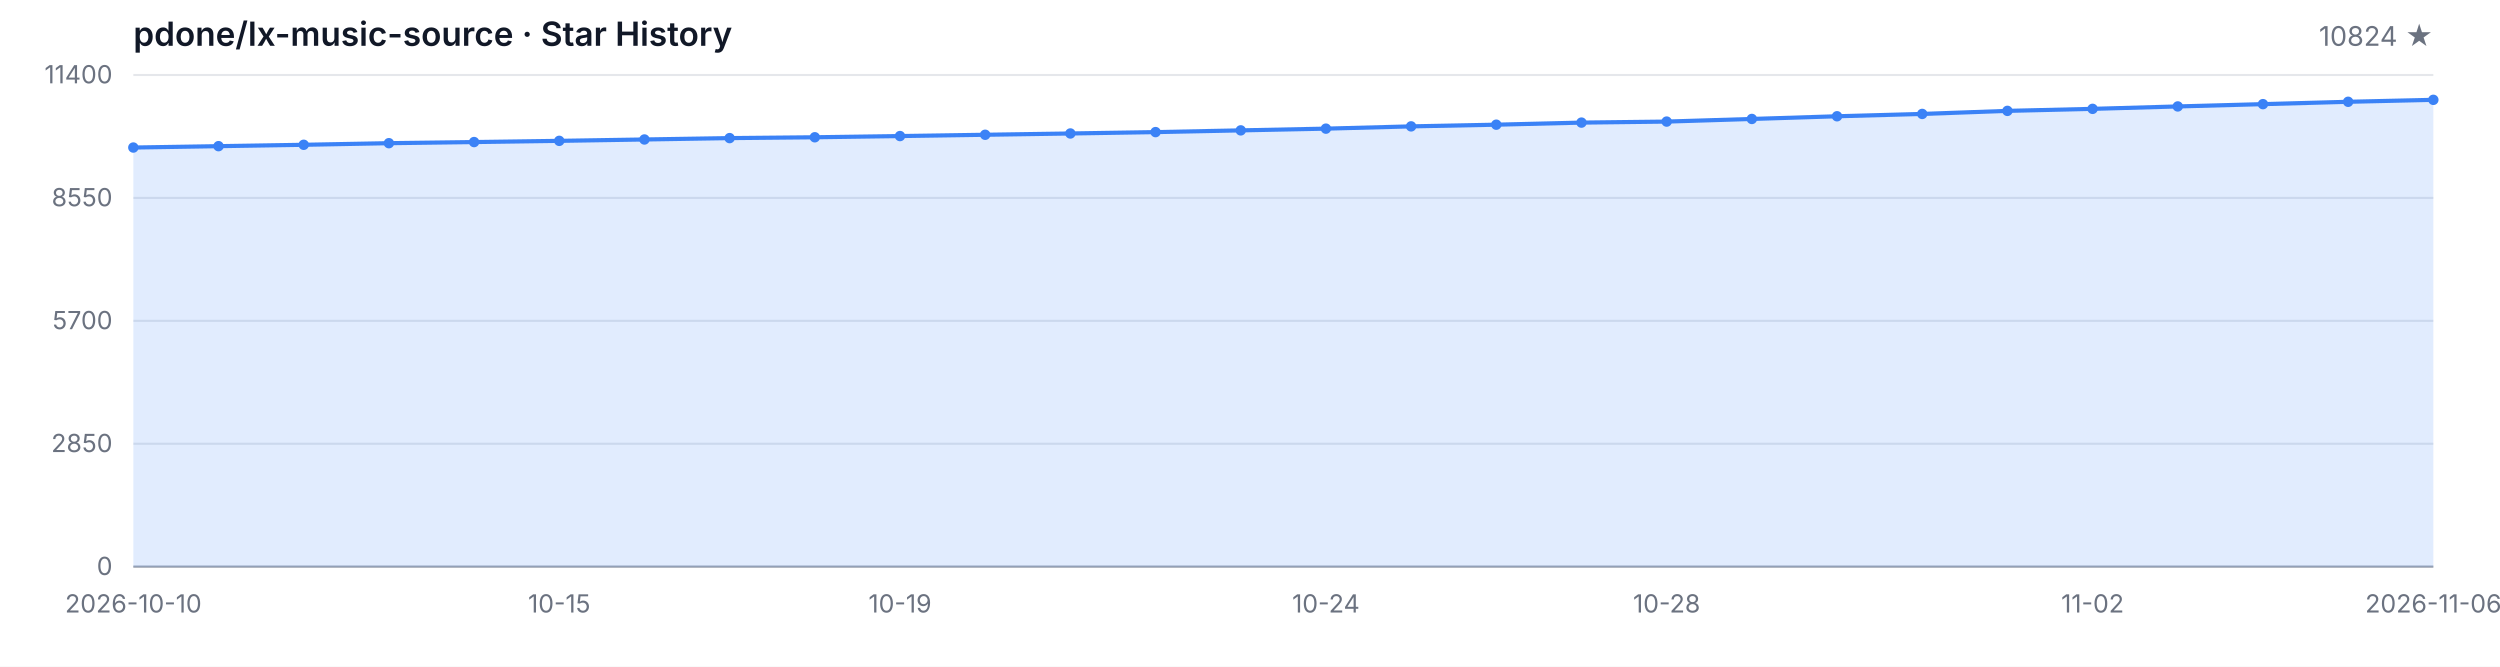
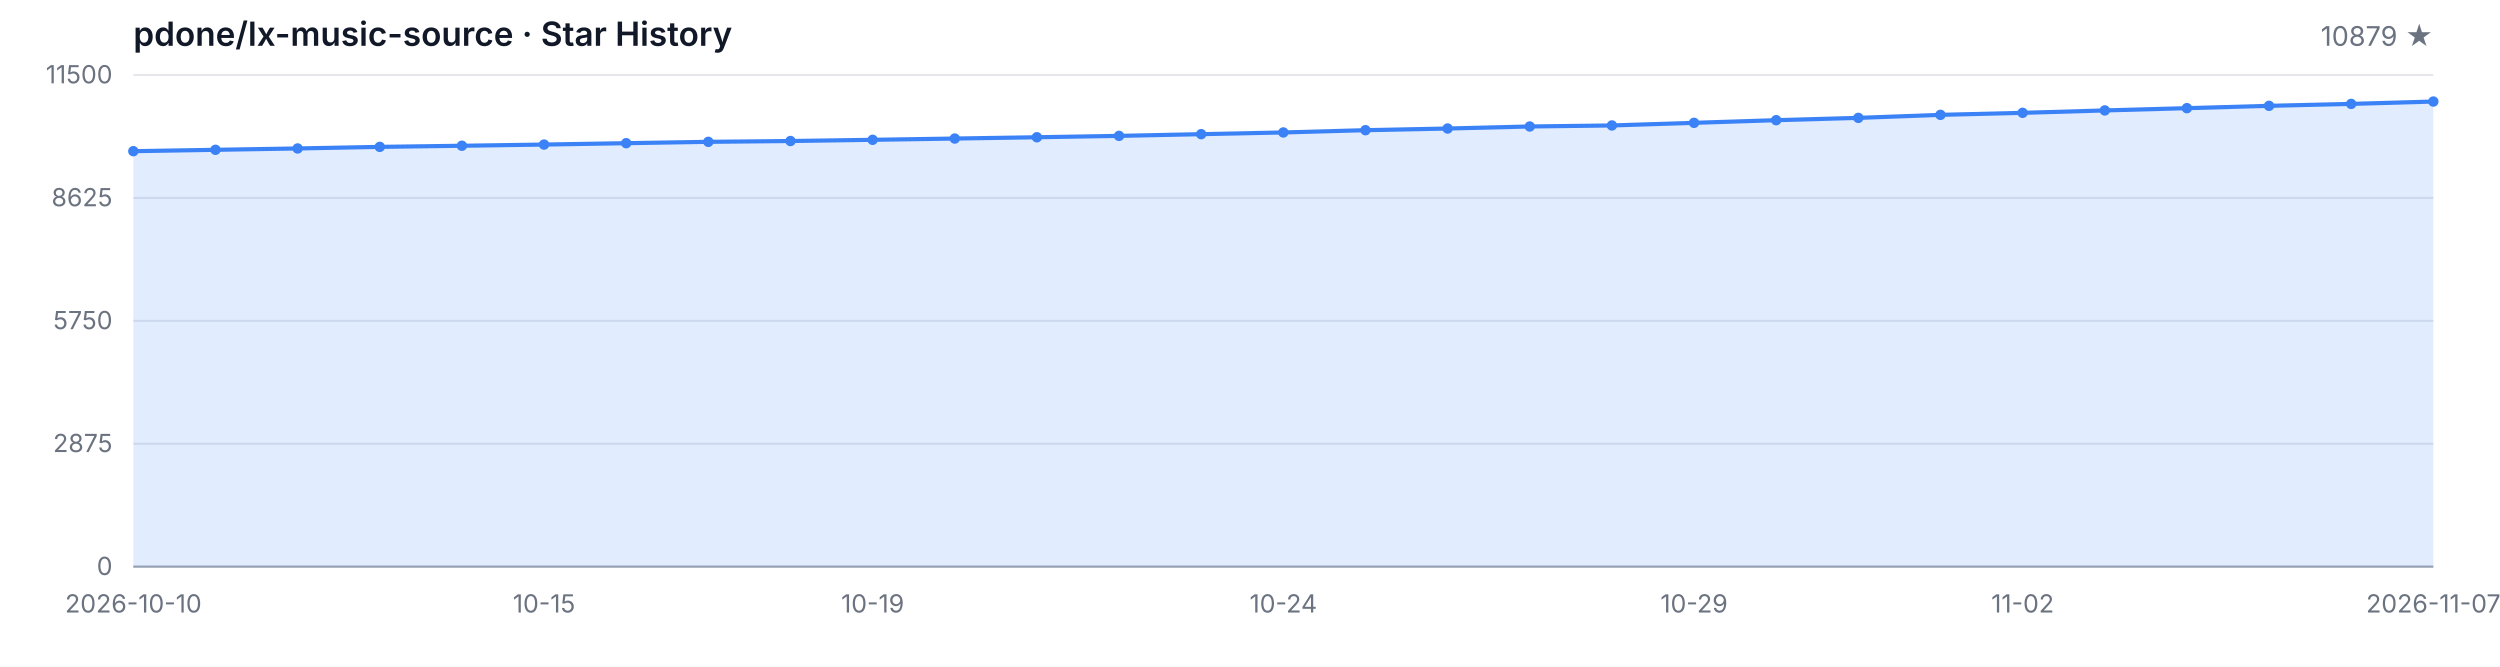
<svg xmlns="http://www.w3.org/2000/svg" width="1200" height="320" viewBox="0 0 1200 320" role="img" aria-label="Star History">
  <style>
  .bg { fill: #ffffff; }
  .grid { stroke: #e5e7eb; stroke-width: 1; }
  .axis { stroke: #9ca3af; stroke-width: 1; }
  .area { fill: rgba(59, 130, 246, 0.15); }
  .line { fill: none; stroke: #3b82f6; stroke-width: 2; stroke-linejoin: round; stroke-linecap: round; }
  .dot { fill: #3b82f6; }
  .tlabel { fill: #6b7280; font-family: -apple-system, BlinkMacSystemFont, 'Segoe UI', sans-serif; font-size: 12px; }
  .title { fill: #111827; font-family: -apple-system, BlinkMacSystemFont, 'Segoe UI', sans-serif; font-size: 16px; font-weight: 600; }
  .subtitle { fill: #6b7280; font-family: -apple-system, BlinkMacSystemFont, 'Segoe UI', sans-serif; font-size: 13px; }
  @media (prefers-color-scheme: dark) {
    .bg { fill: #0d1117; }
    .grid { stroke: #21262d; }
    .axis { stroke: #484f58; }
    .area { fill: rgba(58, 132, 255, 0.18); }
    .line { stroke: #58a6ff; }
    .dot { fill: #58a6ff; }
    .tlabel { fill: #8b949e; }
    .title { fill: #c9d1d9; }
    .subtitle { fill: #8b949e; }
  }
</style>
  <rect class="bg" width="1200" height="320" />
  <text class="title" x="64" y="22">pdone/lx-music-source · Star History</text>
-   <text class="subtitle" x="1168" y="22" text-anchor="end">10824 ★</text>
+   <text class="subtitle" x="1168" y="22" text-anchor="end">10879 ★</text>
  <line class="grid" x1="64" y1="272.00" x2="1168" y2="272.00" />
  <line class="grid" x1="64" y1="213.00" x2="1168" y2="213.00" />
  <line class="grid" x1="64" y1="154.00" x2="1168" y2="154.00" />
  <line class="grid" x1="64" y1="95.00" x2="1168" y2="95.00" />
  <line class="grid" x1="64" y1="36.00" x2="1168" y2="36.00" />
  <text class="tlabel" x="54" y="276.00" text-anchor="end">0</text>
-   <text class="tlabel" x="54" y="217.00" text-anchor="end">2850</text>
-   <text class="tlabel" x="54" y="158.00" text-anchor="end">5700</text>
-   <text class="tlabel" x="54" y="99.00" text-anchor="end">8550</text>
-   <text class="tlabel" x="54" y="40.00" text-anchor="end">11400</text>
+   <text class="tlabel" x="54" y="217.00" text-anchor="end">2875</text>
+   <text class="tlabel" x="54" y="158.00" text-anchor="end">5750</text>
+   <text class="tlabel" x="54" y="99.00" text-anchor="end">8625</text>
+   <text class="tlabel" x="54" y="40.00" text-anchor="end">11500</text>
  <line class="axis" x1="64" y1="272" x2="1168" y2="272" />
-   <path class="area" d="M 64.00 272.00 L 64.00 70.82 L 104.89 70.16 L 145.78 69.50 L 186.67 68.73 L 227.56 68.19 L 268.44 67.61 L 309.33 66.95 L 350.22 66.29 L 391.11 65.89 L 432.00 65.31 L 472.89 64.69 L 513.78 64.07 L 554.67 63.41 L 595.56 62.58 L 636.44 61.75 L 677.33 60.66 L 718.22 59.85 L 759.11 58.85 L 800.00 58.36 L 840.89 57.10 L 881.78 55.81 L 922.67 54.69 L 963.56 53.22 L 1004.44 52.25 L 1045.33 51.09 L 1086.22 49.99 L 1127.11 48.86 L 1168.00 47.92 L 1168.00 272.00 Z" />
-   <path class="line" d="M 64.00 70.82 L 104.89 70.16 L 145.78 69.50 L 186.67 68.73 L 227.56 68.19 L 268.44 67.61 L 309.33 66.95 L 350.22 66.29 L 391.11 65.89 L 432.00 65.31 L 472.89 64.69 L 513.78 64.07 L 554.67 63.41 L 595.56 62.58 L 636.44 61.75 L 677.33 60.66 L 718.22 59.85 L 759.11 58.85 L 800.00 58.36 L 840.89 57.10 L 881.78 55.81 L 922.67 54.69 L 963.56 53.22 L 1004.44 52.25 L 1045.33 51.09 L 1086.22 49.99 L 1127.11 48.86 L 1168.00 47.92" />
-   <circle class="dot" cx="64.00" cy="70.82" r="2.5" />
-   <circle class="dot" cx="104.89" cy="70.16" r="2.5" />
-   <circle class="dot" cx="145.78" cy="69.50" r="2.5" />
-   <circle class="dot" cx="186.67" cy="68.73" r="2.5" />
-   <circle class="dot" cx="227.56" cy="68.19" r="2.5" />
-   <circle class="dot" cx="268.44" cy="67.61" r="2.5" />
-   <circle class="dot" cx="309.33" cy="66.95" r="2.5" />
-   <circle class="dot" cx="350.22" cy="66.29" r="2.5" />
-   <circle class="dot" cx="391.11" cy="65.89" r="2.5" />
-   <circle class="dot" cx="432.00" cy="65.31" r="2.5" />
-   <circle class="dot" cx="472.89" cy="64.69" r="2.5" />
-   <circle class="dot" cx="513.78" cy="64.07" r="2.5" />
-   <circle class="dot" cx="554.67" cy="63.41" r="2.5" />
-   <circle class="dot" cx="595.56" cy="62.58" r="2.5" />
-   <circle class="dot" cx="636.44" cy="61.75" r="2.5" />
-   <circle class="dot" cx="677.33" cy="60.66" r="2.5" />
-   <circle class="dot" cx="718.22" cy="59.85" r="2.5" />
-   <circle class="dot" cx="759.11" cy="58.85" r="2.5" />
-   <circle class="dot" cx="800.00" cy="58.36" r="2.5" />
-   <circle class="dot" cx="840.89" cy="57.10" r="2.5" />
-   <circle class="dot" cx="881.78" cy="55.81" r="2.5" />
-   <circle class="dot" cx="922.67" cy="54.69" r="2.5" />
-   <circle class="dot" cx="963.56" cy="53.22" r="2.5" />
-   <circle class="dot" cx="1004.44" cy="52.25" r="2.5" />
-   <circle class="dot" cx="1045.33" cy="51.09" r="2.5" />
-   <circle class="dot" cx="1086.22" cy="49.99" r="2.5" />
-   <circle class="dot" cx="1127.11" cy="48.86" r="2.5" />
-   <circle class="dot" cx="1168.00" cy="47.92" r="2.5" />
+   <path class="area" d="M 64.00 272.00 L 64.00 72.57 L 103.43 71.91 L 142.86 71.26 L 182.29 70.50 L 221.71 69.96 L 261.14 69.39 L 300.57 68.73 L 340.00 68.08 L 379.43 67.69 L 418.86 67.11 L 458.29 66.50 L 497.71 65.88 L 537.14 65.22 L 576.57 64.40 L 616.00 63.58 L 655.43 62.49 L 694.86 61.69 L 734.29 60.71 L 773.71 60.22 L 813.14 58.96 L 852.57 57.69 L 892.00 56.58 L 931.43 55.13 L 970.86 54.16 L 1010.29 53.01 L 1049.71 51.92 L 1089.14 50.80 L 1128.57 49.87 L 1168.00 48.74 L 1168.00 272.00 Z" />
+   <path class="line" d="M 64.00 72.57 L 103.43 71.91 L 142.86 71.26 L 182.29 70.50 L 221.71 69.96 L 261.14 69.39 L 300.57 68.73 L 340.00 68.08 L 379.43 67.69 L 418.86 67.11 L 458.29 66.50 L 497.71 65.88 L 537.14 65.22 L 576.57 64.40 L 616.00 63.58 L 655.43 62.49 L 694.86 61.69 L 734.29 60.71 L 773.71 60.22 L 813.14 58.96 L 852.57 57.69 L 892.00 56.58 L 931.43 55.13 L 970.86 54.16 L 1010.29 53.01 L 1049.71 51.92 L 1089.14 50.80 L 1128.57 49.87 L 1168.00 48.74" />
+   <circle class="dot" cx="64.00" cy="72.57" r="2.5" />
+   <circle class="dot" cx="103.43" cy="71.91" r="2.5" />
+   <circle class="dot" cx="142.86" cy="71.26" r="2.5" />
+   <circle class="dot" cx="182.29" cy="70.50" r="2.5" />
+   <circle class="dot" cx="221.71" cy="69.96" r="2.5" />
+   <circle class="dot" cx="261.14" cy="69.39" r="2.5" />
+   <circle class="dot" cx="300.57" cy="68.73" r="2.5" />
+   <circle class="dot" cx="340.00" cy="68.08" r="2.5" />
+   <circle class="dot" cx="379.43" cy="67.69" r="2.5" />
+   <circle class="dot" cx="418.86" cy="67.11" r="2.5" />
+   <circle class="dot" cx="458.29" cy="66.50" r="2.5" />
+   <circle class="dot" cx="497.71" cy="65.88" r="2.5" />
+   <circle class="dot" cx="537.14" cy="65.22" r="2.5" />
+   <circle class="dot" cx="576.57" cy="64.40" r="2.5" />
+   <circle class="dot" cx="616.00" cy="63.58" r="2.5" />
+   <circle class="dot" cx="655.43" cy="62.49" r="2.5" />
+   <circle class="dot" cx="694.86" cy="61.69" r="2.5" />
+   <circle class="dot" cx="734.29" cy="60.71" r="2.5" />
+   <circle class="dot" cx="773.71" cy="60.22" r="2.5" />
+   <circle class="dot" cx="813.14" cy="58.96" r="2.5" />
+   <circle class="dot" cx="852.57" cy="57.69" r="2.5" />
+   <circle class="dot" cx="892.00" cy="56.58" r="2.5" />
+   <circle class="dot" cx="931.43" cy="55.13" r="2.5" />
+   <circle class="dot" cx="970.86" cy="54.16" r="2.5" />
+   <circle class="dot" cx="1010.29" cy="53.01" r="2.5" />
+   <circle class="dot" cx="1049.71" cy="51.92" r="2.5" />
+   <circle class="dot" cx="1089.14" cy="50.80" r="2.5" />
+   <circle class="dot" cx="1128.57" cy="49.87" r="2.5" />
+   <circle class="dot" cx="1168.00" cy="48.74" r="2.5" />
  <text class="tlabel" x="64.00" y="294" text-anchor="middle">2026-10-10</text>
-   <text class="tlabel" x="268.44" y="294" text-anchor="middle">10-15</text>
-   <text class="tlabel" x="432.00" y="294" text-anchor="middle">10-19</text>
-   <text class="tlabel" x="636.44" y="294" text-anchor="middle">10-24</text>
-   <text class="tlabel" x="800.00" y="294" text-anchor="middle">10-28</text>
-   <text class="tlabel" x="1004.44" y="294" text-anchor="middle">11-02</text>
-   <text class="tlabel" x="1168.00" y="294" text-anchor="middle">2026-11-06</text>
+   <text class="tlabel" x="261.14" y="294" text-anchor="middle">10-15</text>
+   <text class="tlabel" x="418.86" y="294" text-anchor="middle">10-19</text>
+   <text class="tlabel" x="616.00" y="294" text-anchor="middle">10-24</text>
+   <text class="tlabel" x="813.14" y="294" text-anchor="middle">10-29</text>
+   <text class="tlabel" x="970.86" y="294" text-anchor="middle">11-02</text>
+   <text class="tlabel" x="1168.00" y="294" text-anchor="middle">2026-11-07</text>
</svg>
